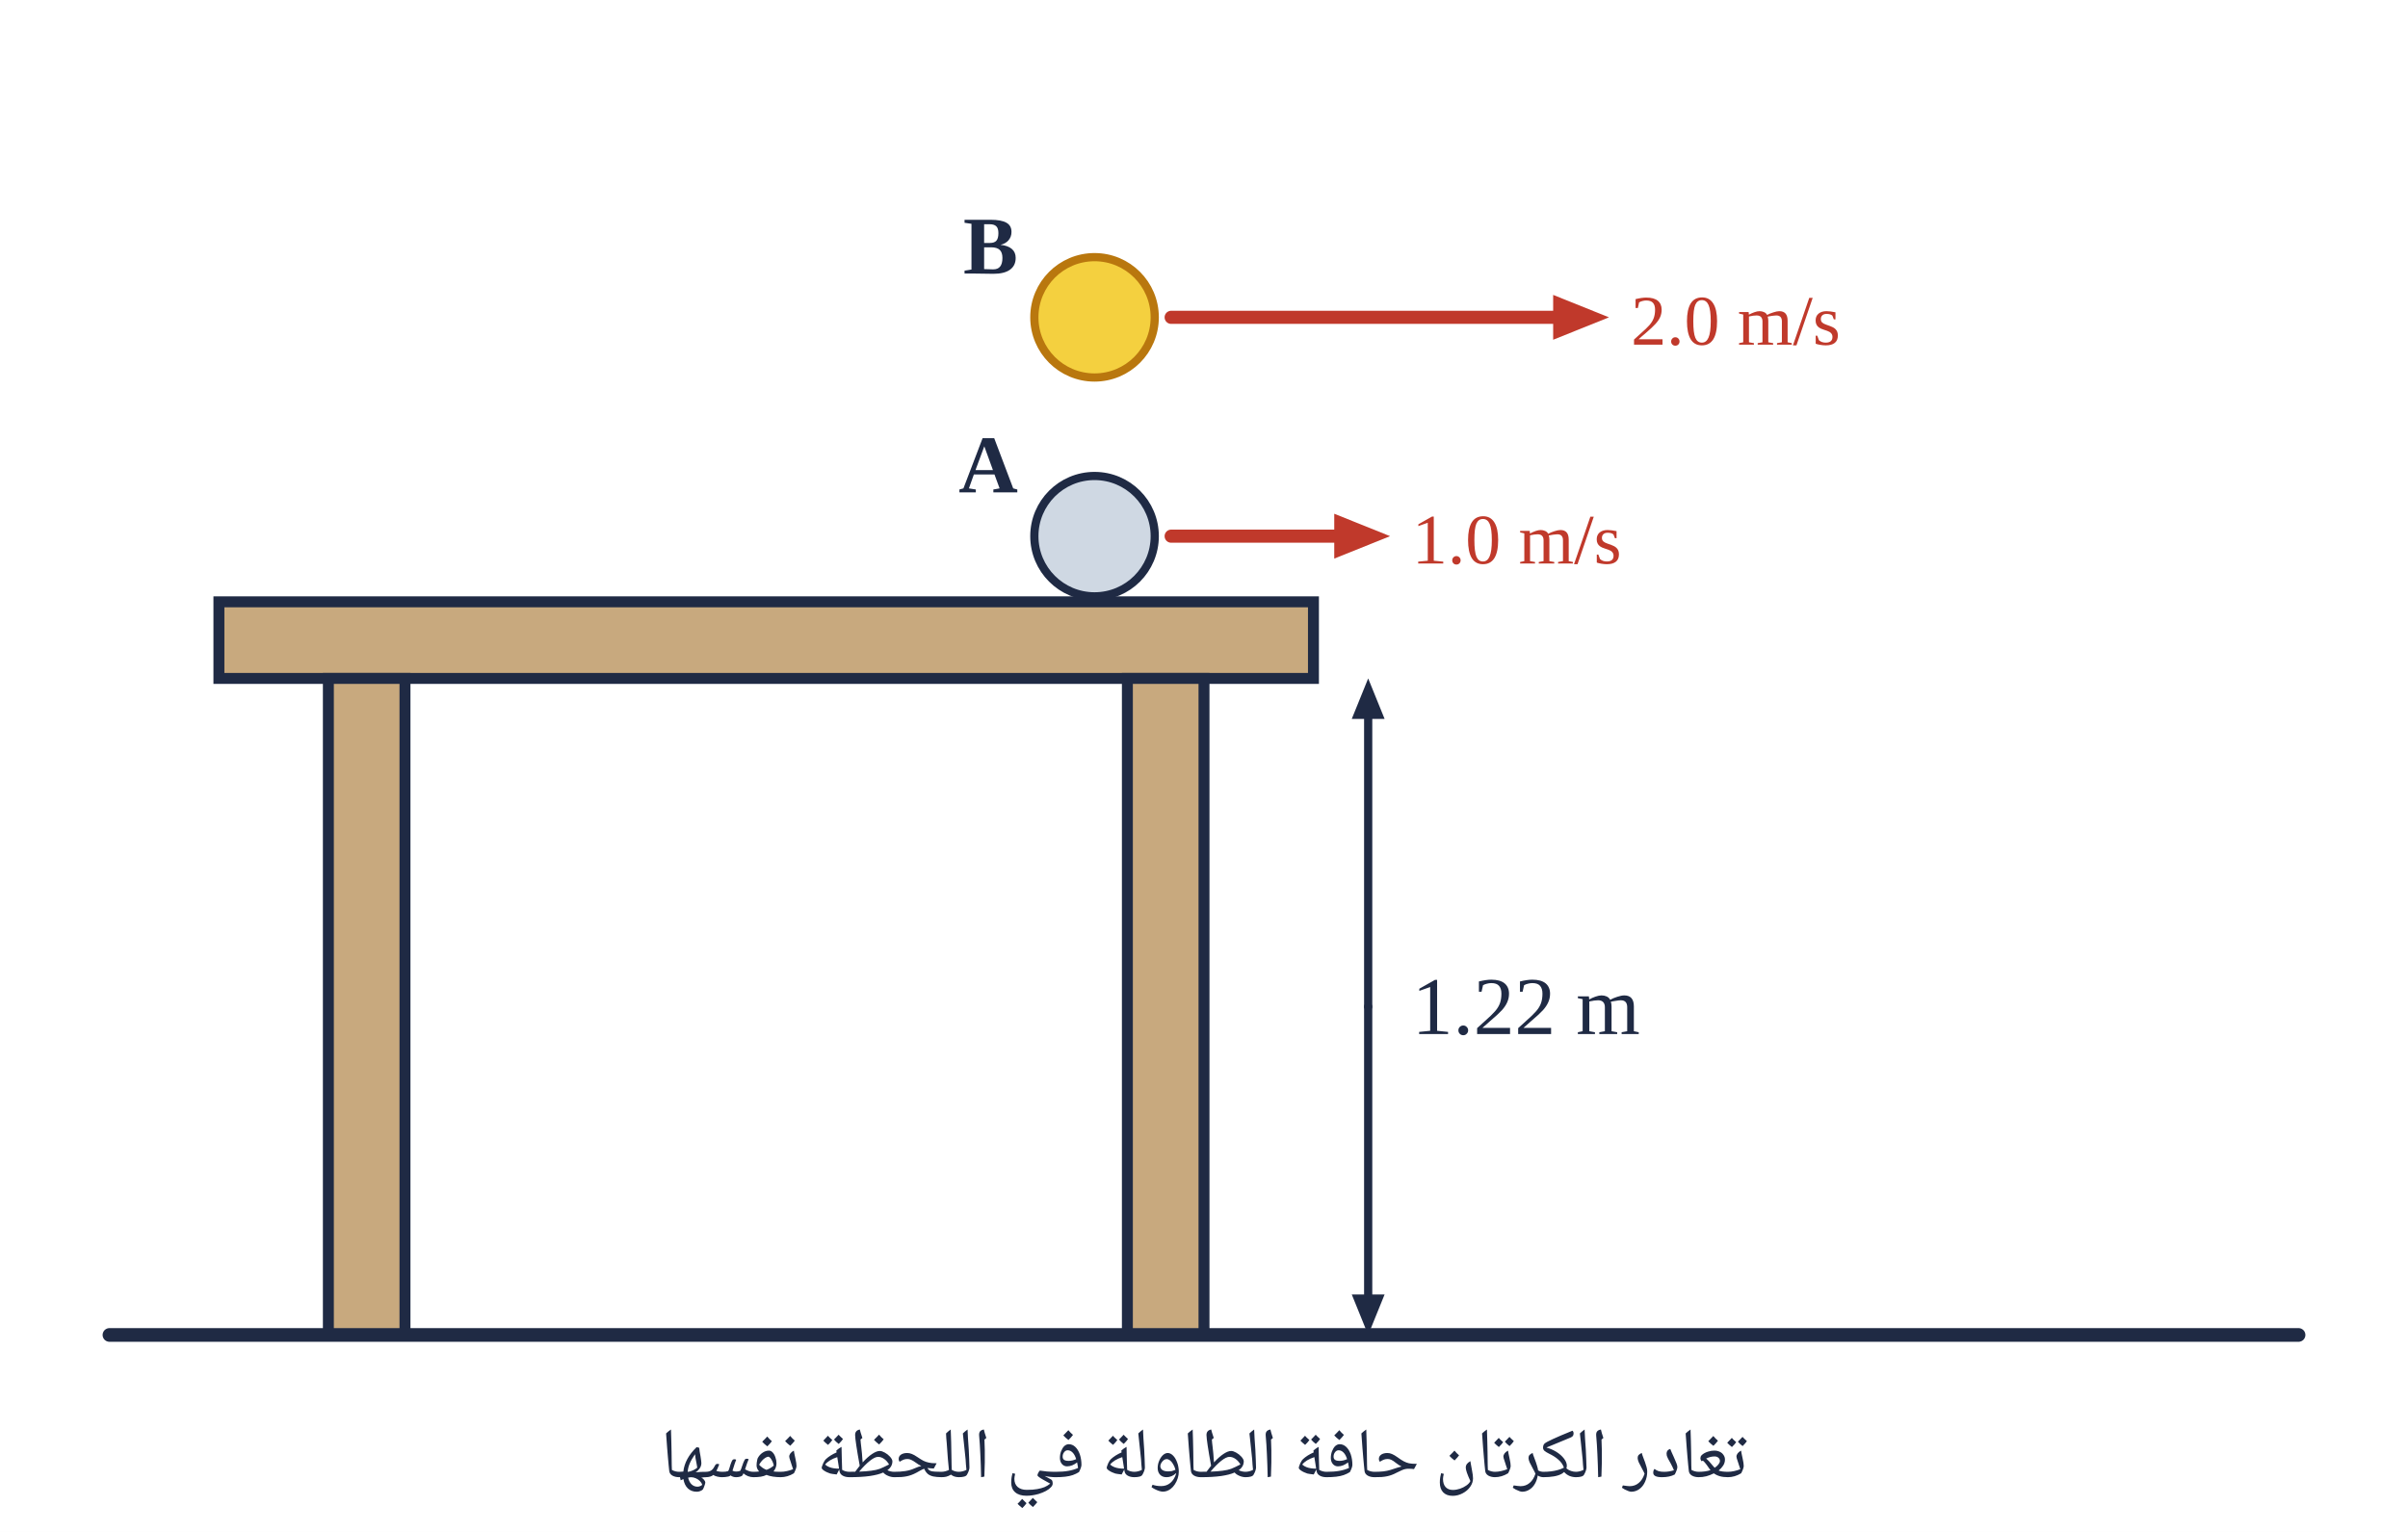
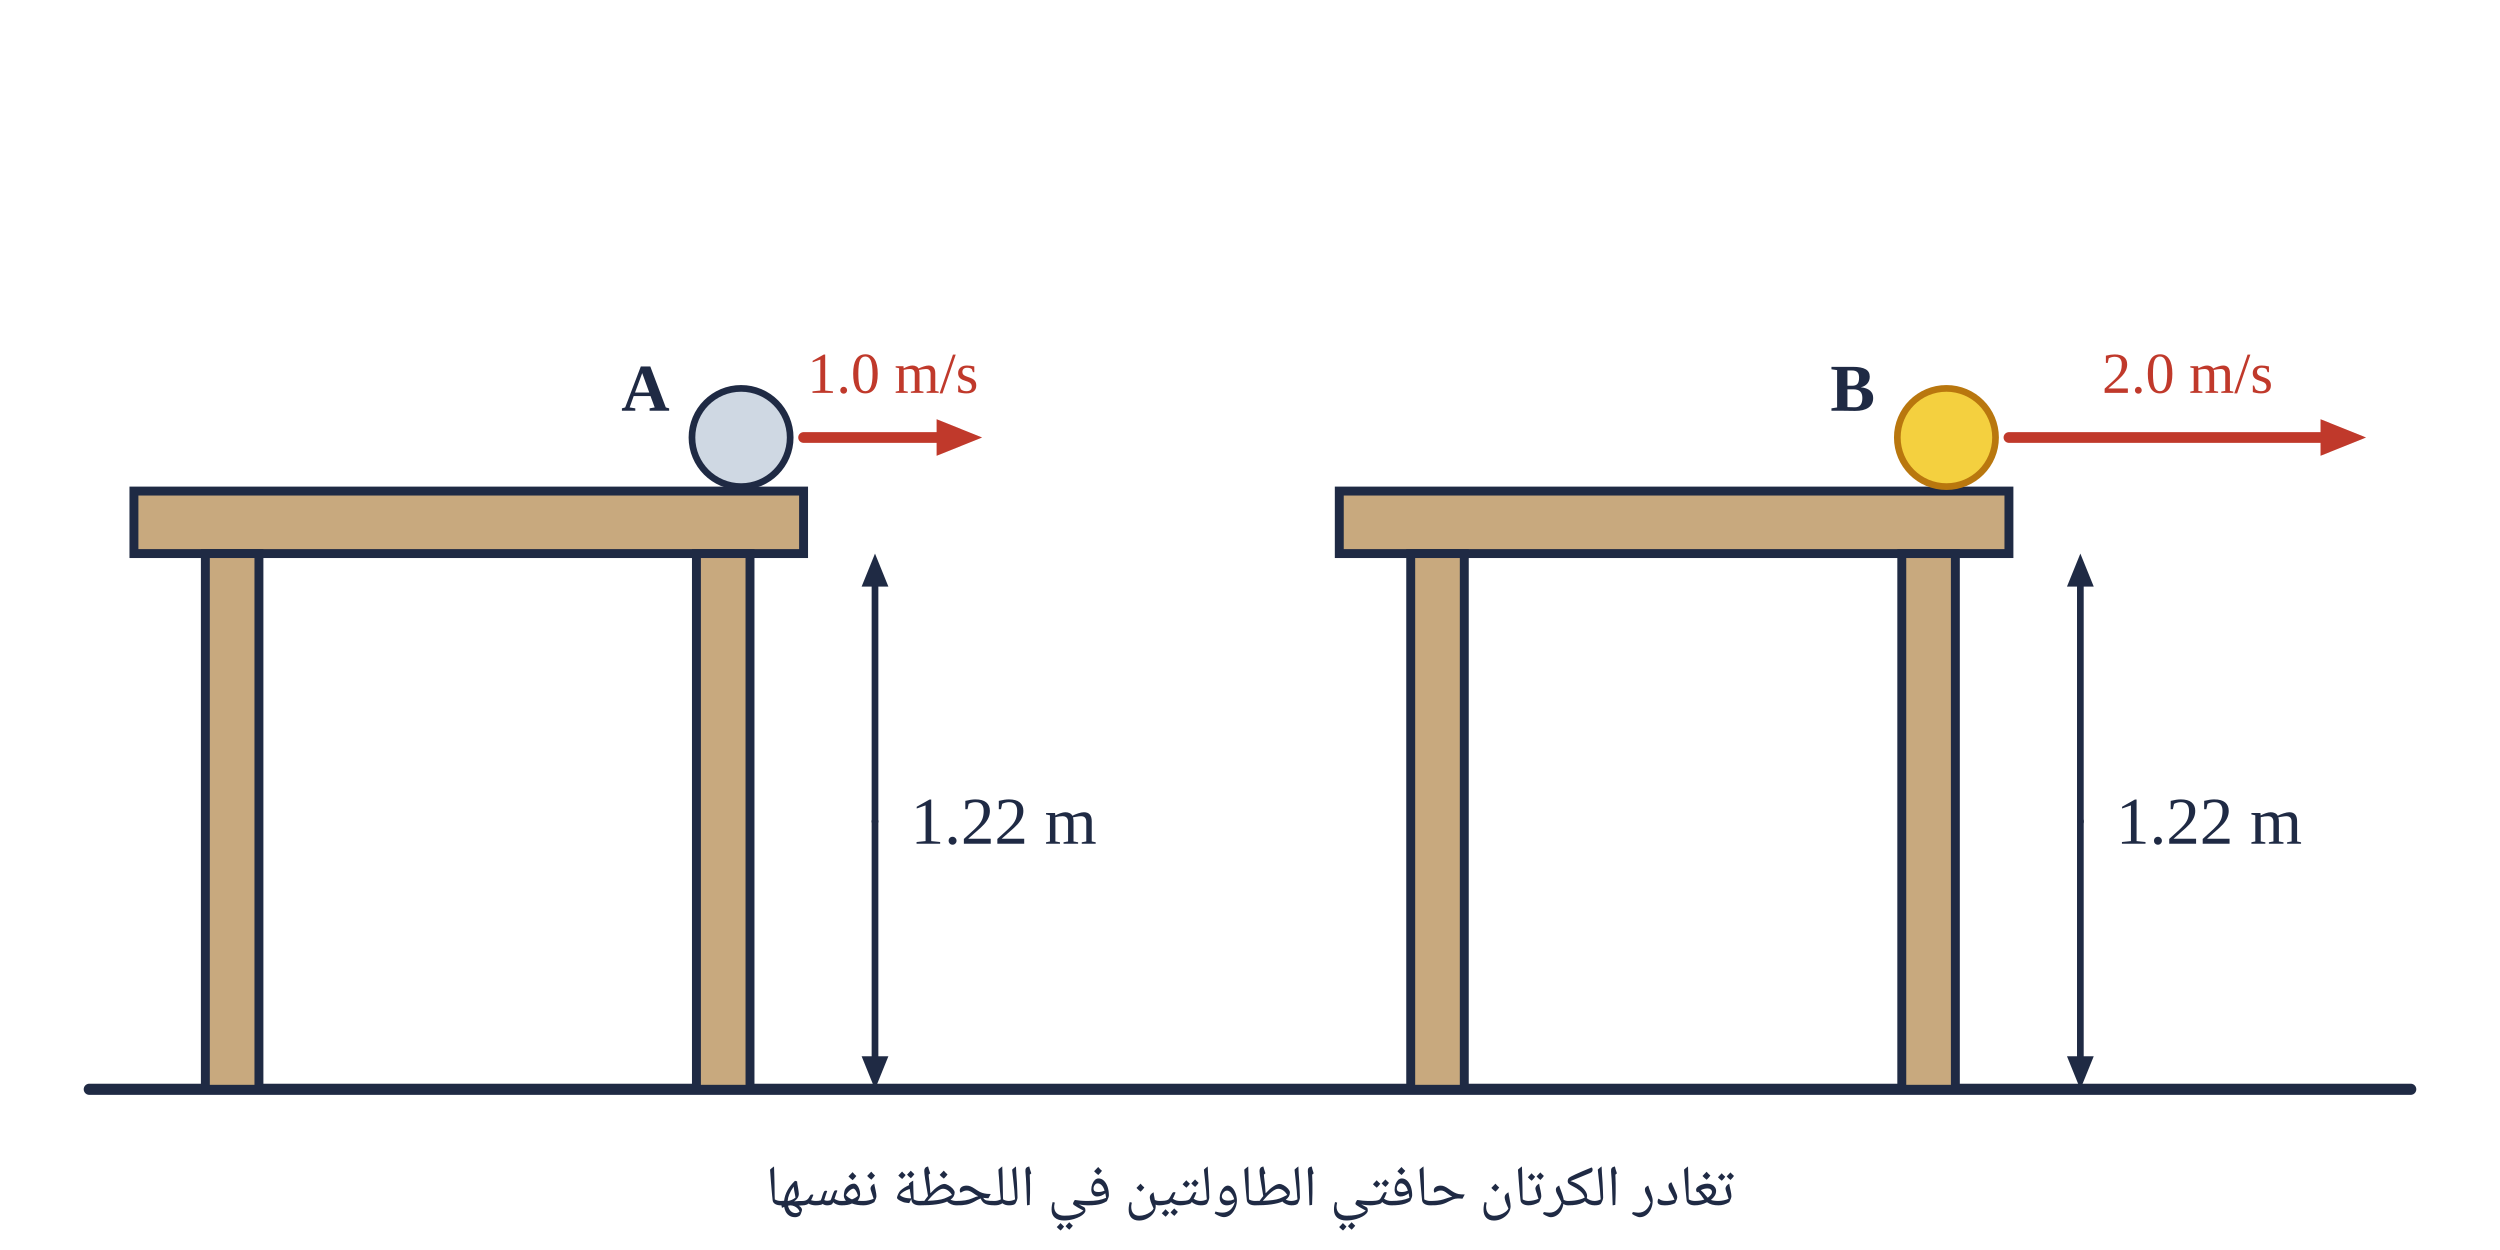
- <svg xmlns="http://www.w3.org/2000/svg" viewBox="0 0 440 280" width="440" height="280">
-   <rect width="440" height="280" fill="#fff" />
-   <rect x="40.0" y="110.0" width="200" height="14" fill="#c8a97e" stroke="#1f2a44" stroke-width="2" />
-   <rect x="60.0" y="124.0" width="14" height="120" fill="#c8a97e" stroke="#1f2a44" stroke-width="2" />
-   <rect x="206.0" y="124.0" width="14" height="120" fill="#c8a97e" stroke="#1f2a44" stroke-width="2" />
-   <line x1="20.0" y1="244.0" x2="420.0" y2="244.0" stroke="#1f2a44" stroke-width="2.5" stroke-linecap="round" />
-   <circle cx="200.0" cy="98.0" r="11" fill="#cfd8e3" stroke="#1f2a44" stroke-width="1.5" />
-   <line x1="214.0" y1="98.0" x2="247.4" y2="98.0" stroke="#c0392b" stroke-width="2.4" stroke-linecap="round" />
-   <polygon points="254.0,98.0 243.8,102.1 243.8,93.9" fill="#c0392b" />
-   <text x="258.0" y="103.0" text-anchor="start" font-size="13" fill="#c0392b" font-weight="normal" font-family="'Times New Roman',Times,serif">1.0 m/s</text>
-   <text x="186.0" y="90.0" text-anchor="end" font-size="15" fill="#1f2a44" font-weight="bold" font-family="'Times New Roman',Times,serif">A</text>
-   <circle cx="200.0" cy="58.0" r="11" fill="#f4d03f" stroke="#b9770e" stroke-width="1.5" />
-   <line x1="214.0" y1="58.0" x2="287.4" y2="58.0" stroke="#c0392b" stroke-width="2.4" stroke-linecap="round" />
-   <polygon points="294.0,58.0 283.8,62.1 283.8,53.9" fill="#c0392b" />
-   <text x="298.0" y="63.0" text-anchor="start" font-size="13" fill="#c0392b" font-weight="normal" font-family="'Times New Roman',Times,serif">2.0 m/s</text>
-   <text x="186.0" y="50.0" text-anchor="end" font-size="15" fill="#1f2a44" font-weight="bold" font-family="'Times New Roman',Times,serif">B</text>
-   <text x="220.0" y="270.0" text-anchor="middle" font-size="13" fill="#1f2a44" font-weight="normal" font-family="'IBM Plex Sans Arabic','Noto Naskh Arabic',Tahoma,Arial,sans-serif" direction="rtl">تغادر الكرتان حافة الطاولة في اللحظة نفسها</text>
-   <line x1="250.0" y1="184.0" x2="250.0" y2="128.8" stroke="#1f2a44" stroke-width="1.5" stroke-linecap="round" />
-   <polygon points="250.0,124.0 253.0,131.4 247.0,131.4" fill="#1f2a44" />
-   <line x1="250.0" y1="184.0" x2="250.0" y2="239.2" stroke="#1f2a44" stroke-width="1.5" stroke-linecap="round" />
-   <polygon points="250.0,244.0 247.0,236.6 253.0,236.6" fill="#1f2a44" />
-   <text x="258.0" y="189.0" text-anchor="start" font-size="15" fill="#1f2a44" font-weight="normal" font-family="'Times New Roman',Times,serif">1.22 m</text>
+ <svg xmlns="http://www.w3.org/2000/svg" viewBox="0 0 560 280" width="560" height="280">
+   <rect width="560" height="280" fill="#fff" />
+   <line x1="20.0" y1="244.0" x2="540.0" y2="244.0" stroke="#1f2a44" stroke-width="2.5" stroke-linecap="round" />
+   <rect x="30.0" y="110.0" width="150" height="14" fill="#c8a97e" stroke="#1f2a44" stroke-width="2" />
+   <rect x="46.0" y="124.0" width="12" height="120" fill="#c8a97e" stroke="#1f2a44" stroke-width="2" />
+   <rect x="156.0" y="124.0" width="12" height="120" fill="#c8a97e" stroke="#1f2a44" stroke-width="2" />
+   <circle cx="166.0" cy="98.0" r="11" fill="#cfd8e3" stroke="#1f2a44" stroke-width="1.5" />
+   <line x1="180.0" y1="98.0" x2="213.4" y2="98.0" stroke="#c0392b" stroke-width="2.4" stroke-linecap="round" />
+   <polygon points="220.0,98.0 209.8,102.1 209.8,93.9" fill="#c0392b" />
+   <text x="200.0" y="88.0" text-anchor="middle" font-size="13" fill="#c0392b" font-weight="normal" font-family="'Times New Roman',Times,serif">1.0 m/s</text>
+   <text x="150.0" y="92.0" text-anchor="end" font-size="15" fill="#1f2a44" font-weight="bold" font-family="'Times New Roman',Times,serif">A</text>
+   <line x1="196.0" y1="184.0" x2="196.0" y2="128.8" stroke="#1f2a44" stroke-width="1.5" stroke-linecap="round" />
+   <polygon points="196.0,124.0 199.0,131.4 193.0,131.4" fill="#1f2a44" />
+   <line x1="196.0" y1="184.0" x2="196.0" y2="239.2" stroke="#1f2a44" stroke-width="1.5" stroke-linecap="round" />
+   <polygon points="196.0,244.0 193.0,236.6 199.0,236.6" fill="#1f2a44" />
+   <text x="204.0" y="189.0" text-anchor="start" font-size="15" fill="#1f2a44" font-weight="normal" font-family="'Times New Roman',Times,serif">1.22 m</text>
+   <rect x="300.0" y="110.0" width="150" height="14" fill="#c8a97e" stroke="#1f2a44" stroke-width="2" />
+   <rect x="316.0" y="124.0" width="12" height="120" fill="#c8a97e" stroke="#1f2a44" stroke-width="2" />
+   <rect x="426.0" y="124.0" width="12" height="120" fill="#c8a97e" stroke="#1f2a44" stroke-width="2" />
+   <circle cx="436.0" cy="98.0" r="11" fill="#f4d03f" stroke="#b9770e" stroke-width="1.5" />
+   <line x1="450.0" y1="98.0" x2="523.4" y2="98.0" stroke="#c0392b" stroke-width="2.4" stroke-linecap="round" />
+   <polygon points="530.0,98.0 519.8,102.1 519.8,93.9" fill="#c0392b" />
+   <text x="490.0" y="88.0" text-anchor="middle" font-size="13" fill="#c0392b" font-weight="normal" font-family="'Times New Roman',Times,serif">2.0 m/s</text>
+   <text x="420.0" y="92.0" text-anchor="end" font-size="15" fill="#1f2a44" font-weight="bold" font-family="'Times New Roman',Times,serif">B</text>
+   <line x1="466.0" y1="184.0" x2="466.0" y2="128.8" stroke="#1f2a44" stroke-width="1.5" stroke-linecap="round" />
+   <polygon points="466.0,124.0 469.0,131.4 463.0,131.4" fill="#1f2a44" />
+   <line x1="466.0" y1="184.0" x2="466.0" y2="239.2" stroke="#1f2a44" stroke-width="1.5" stroke-linecap="round" />
+   <polygon points="466.0,244.0 463.0,236.6 469.0,236.6" fill="#1f2a44" />
+   <text x="474.0" y="189.0" text-anchor="start" font-size="15" fill="#1f2a44" font-weight="normal" font-family="'Times New Roman',Times,serif">1.22 m</text>
+   <text x="280.0" y="270.0" text-anchor="middle" font-size="13" fill="#1f2a44" font-weight="normal" font-family="'IBM Plex Sans Arabic','Noto Naskh Arabic',Tahoma,Arial,sans-serif" direction="rtl">تغادر الكرتان حافتي الطاولتين في اللحظة نفسها</text>
</svg>
